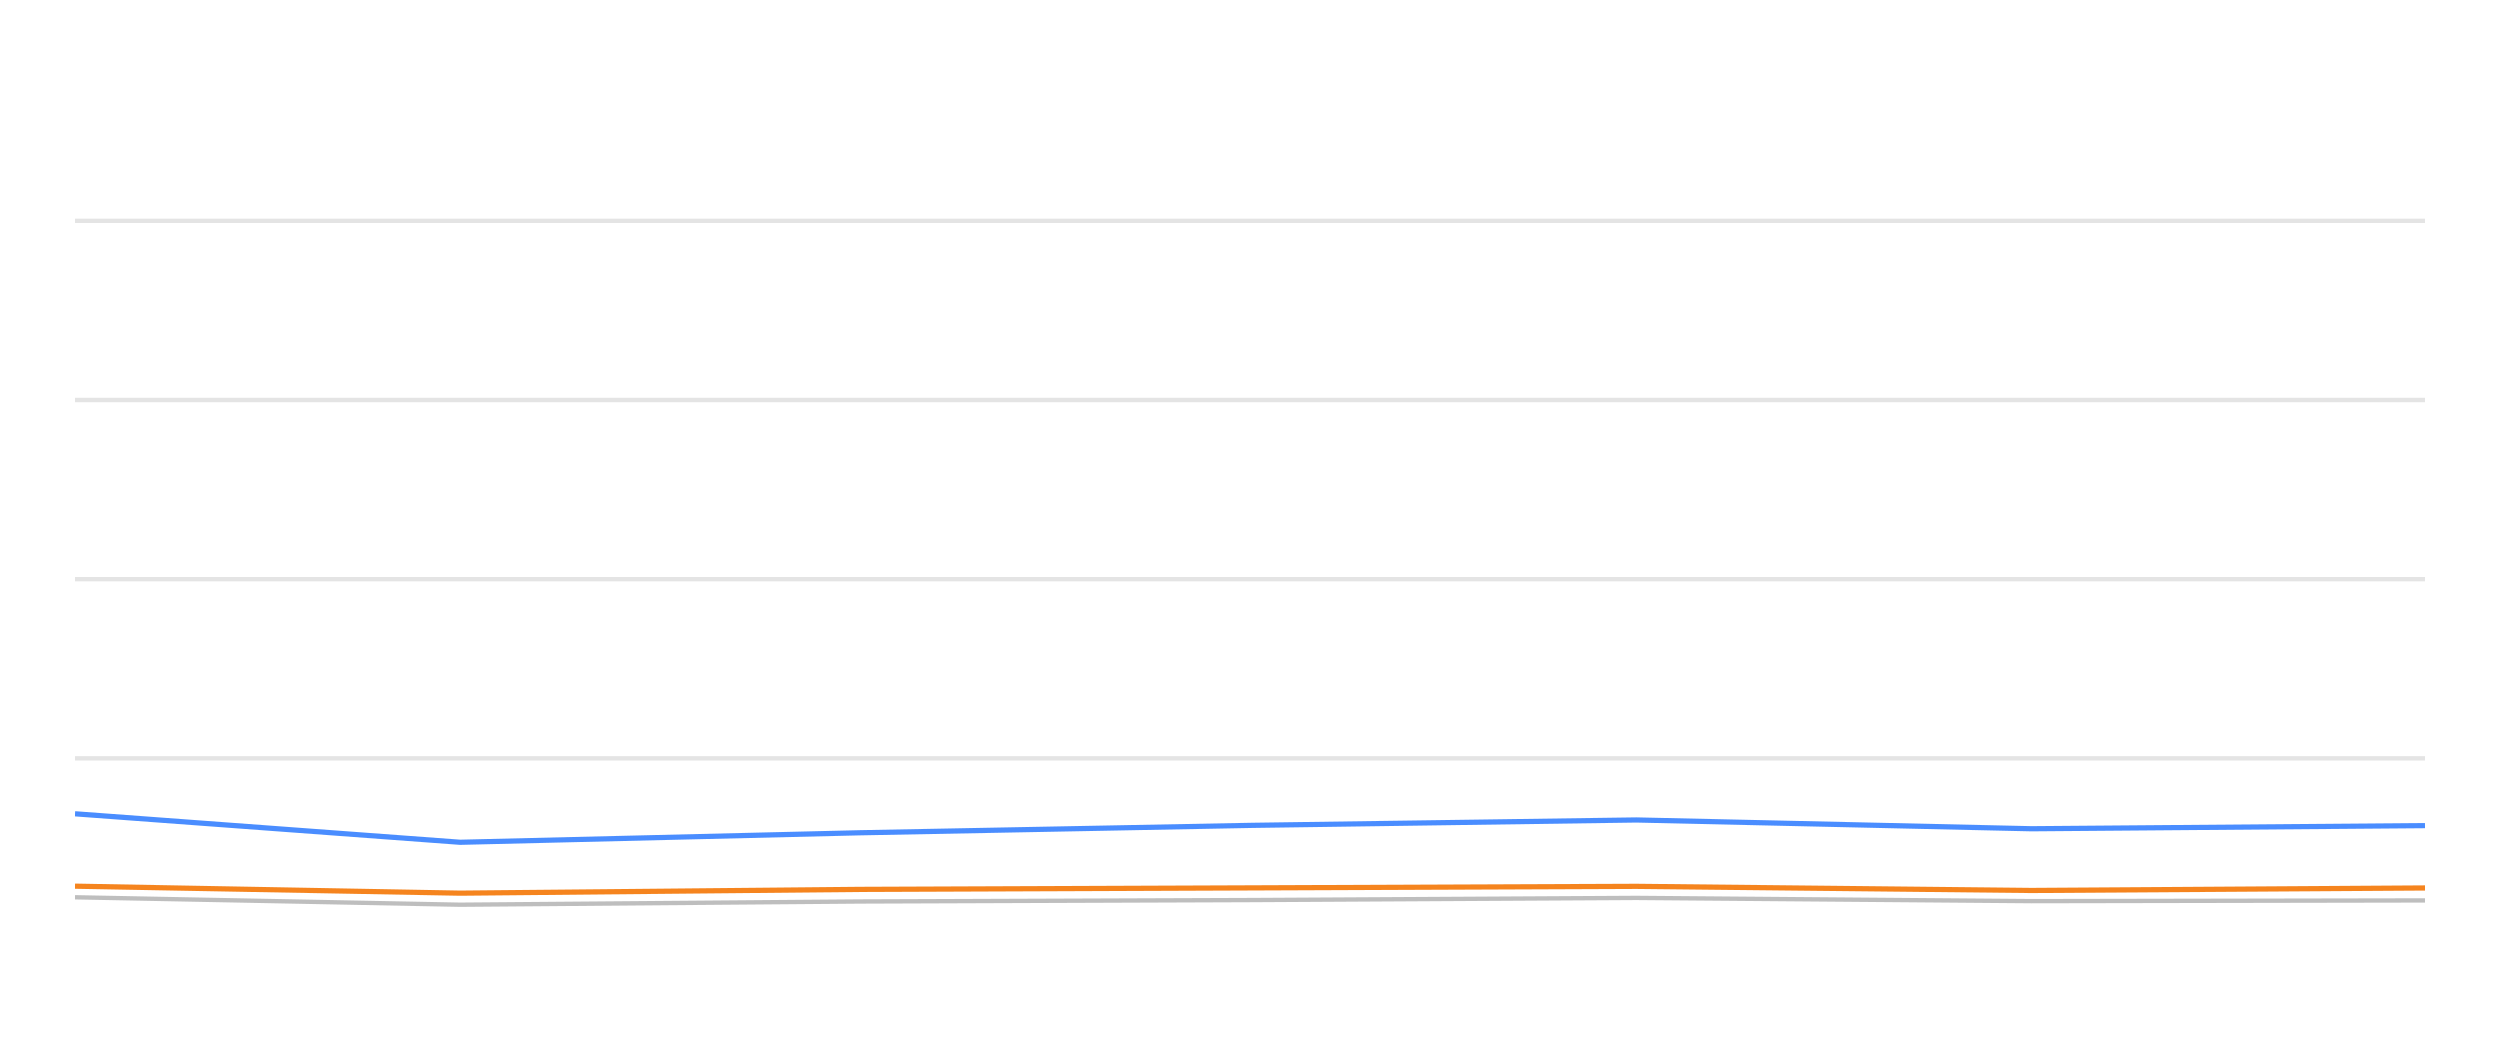
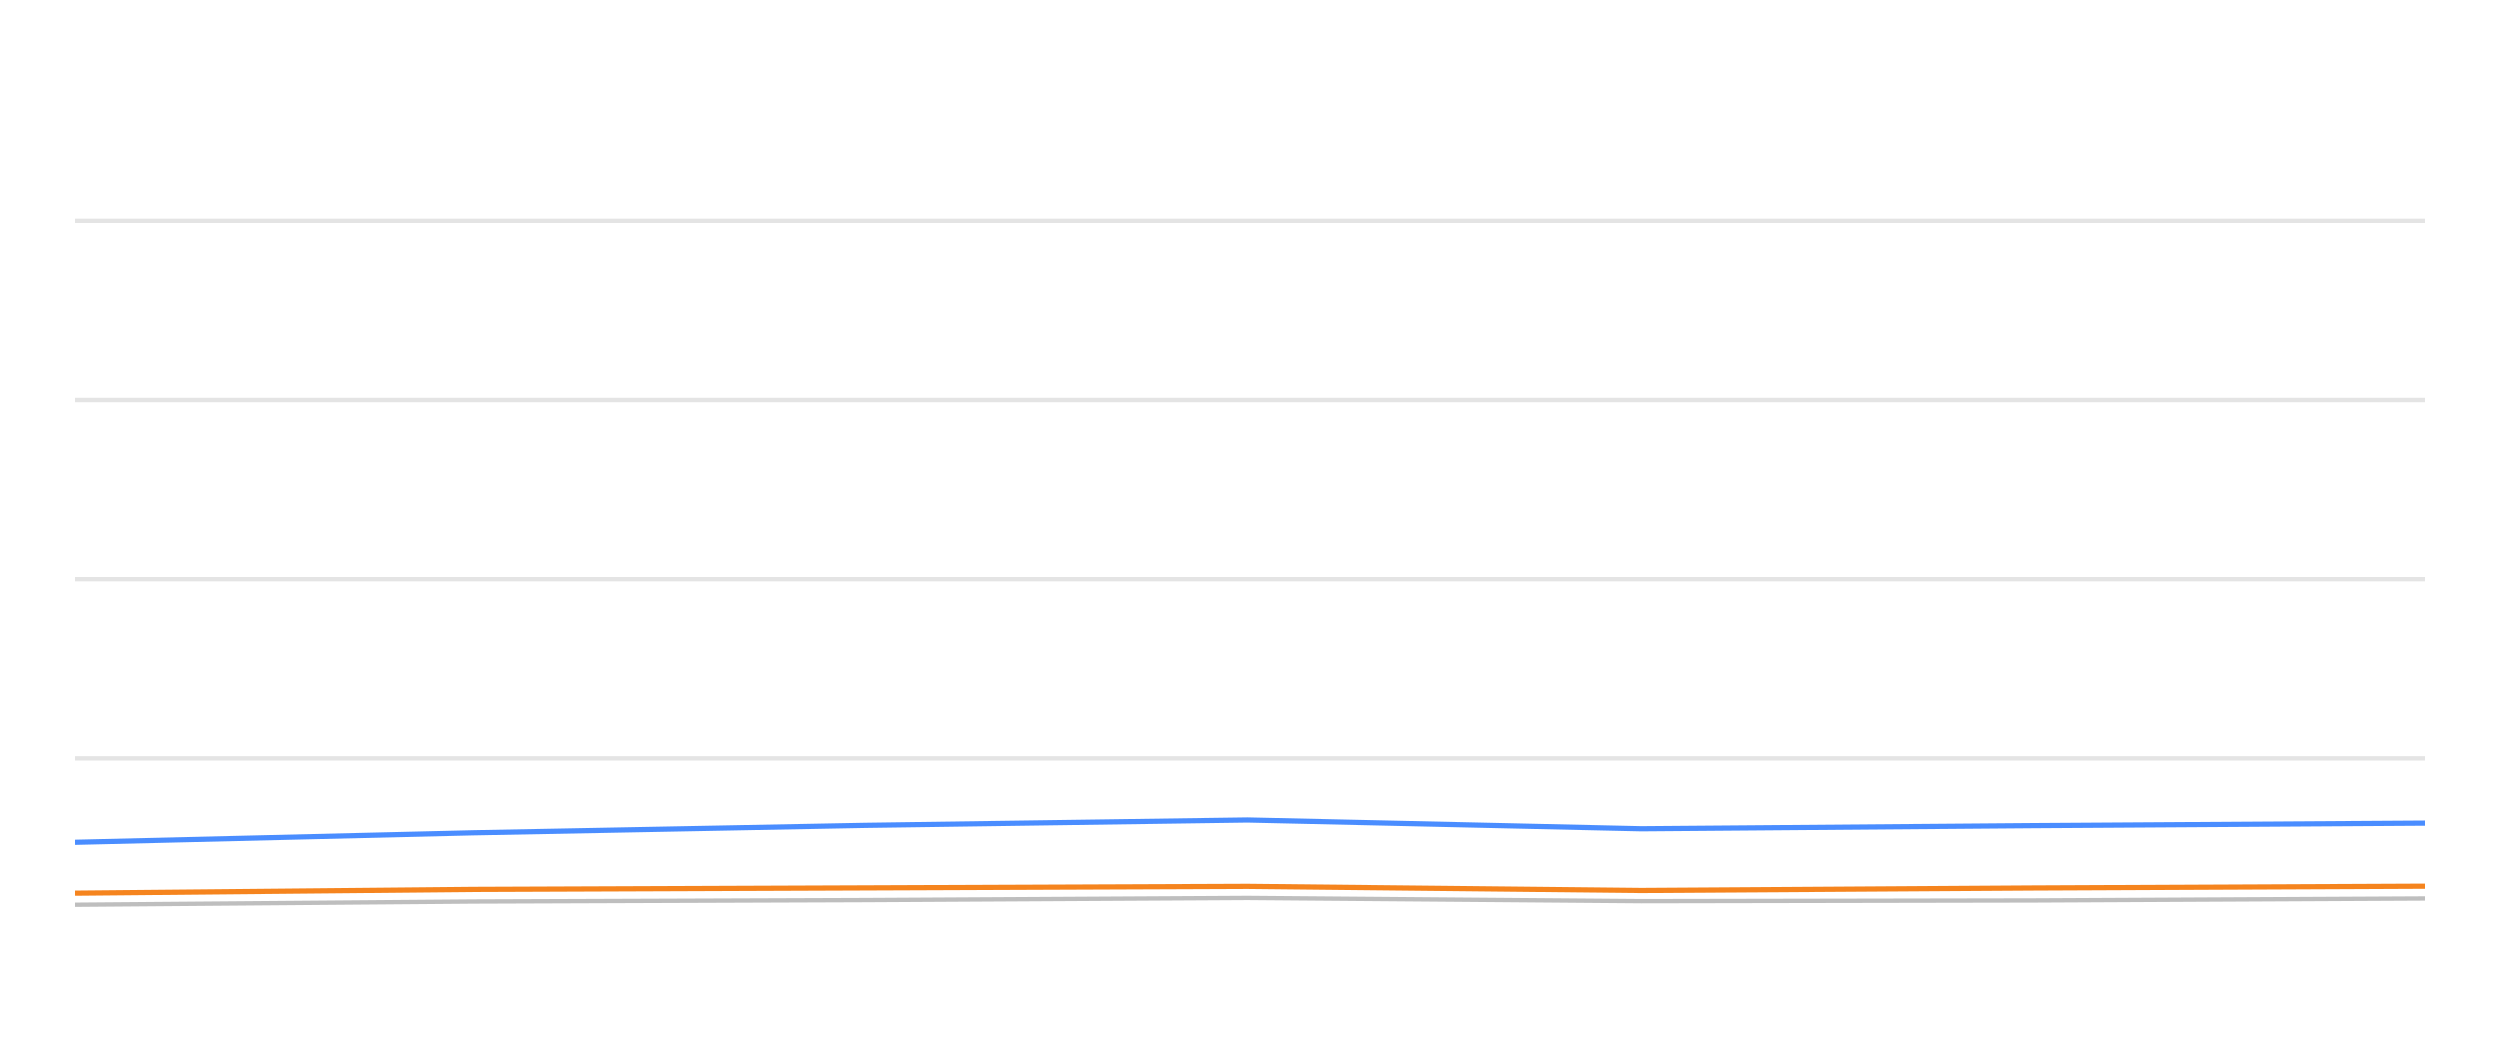
<svg xmlns="http://www.w3.org/2000/svg" width="288pt" height="120pt" viewBox="0 0 288 120" version="1.1">
  <defs>
    <style type="text/css">*{stroke-linejoin: round; stroke-linecap: butt}</style>
  </defs>
  <g id="figure_1">
    <g id="patch_1">
      <path d="M 0 120  L 288 120  L 288 0  L 0 0  L 0 120  z " style="fill: none; opacity: 0" />
    </g>
    <g id="axes_1">
      <g id="patch_2">
        <path d="M 8.64 108  L 279.36 108  L 279.36 4.8  L 8.64 4.8  L 8.64 108  z " style="fill: none" />
      </g>
      <g id="matplotlib.axis_1" />
      <g id="matplotlib.axis_2" />
      <g id="line2d_1">
-         <path d="M 8.64 87.36  L 279.36 87.36  " clip-path="url(#pf723cbeb0d)" style="fill: none; stroke: #b2b2b2; stroke-opacity: 0.35; stroke-width: 0.5; stroke-linecap: square" />
+         <path d="M 8.64 87.36  L 279.36 87.36  " clip-path="url(#p27cf4eaecd)" style="fill: none; stroke: #b2b2b2; stroke-opacity: 0.35; stroke-width: 0.5; stroke-linecap: square" />
      </g>
      <g id="line2d_2">
-         <path d="M 8.64 66.72  L 279.36 66.72  " clip-path="url(#pf723cbeb0d)" style="fill: none; stroke: #b2b2b2; stroke-opacity: 0.35; stroke-width: 0.5; stroke-linecap: square" />
+         <path d="M 8.64 66.72  L 279.36 66.72  " clip-path="url(#p27cf4eaecd)" style="fill: none; stroke: #b2b2b2; stroke-opacity: 0.35; stroke-width: 0.5; stroke-linecap: square" />
      </g>
      <g id="line2d_3">
-         <path d="M 8.64 46.08  L 279.36 46.08  " clip-path="url(#pf723cbeb0d)" style="fill: none; stroke: #b2b2b2; stroke-opacity: 0.35; stroke-width: 0.5; stroke-linecap: square" />
+         <path d="M 8.64 46.08  L 279.36 46.08  " clip-path="url(#p27cf4eaecd)" style="fill: none; stroke: #b2b2b2; stroke-opacity: 0.35; stroke-width: 0.5; stroke-linecap: square" />
      </g>
      <g id="line2d_4">
-         <path d="M 8.64 25.44  L 279.36 25.44  " clip-path="url(#pf723cbeb0d)" style="fill: none; stroke: #b2b2b2; stroke-opacity: 0.35; stroke-width: 0.5; stroke-linecap: square" />
+         <path d="M 8.64 25.44  L 279.36 25.44  " clip-path="url(#p27cf4eaecd)" style="fill: none; stroke: #b2b2b2; stroke-opacity: 0.35; stroke-width: 0.5; stroke-linecap: square" />
      </g>
      <g id="line2d_5">
-         <path d="M 8.64 103.366  L 53.01 104.223  L 99.04 103.851  L 144.302 103.686  L 188.504 103.439  L 234.033 103.81  L 279.36 103.728  " clip-path="url(#pf723cbeb0d)" style="fill: none; stroke: #bebebe; stroke-width: 0.5; stroke-linecap: round" />
+         <path d="M 8.64 104.223  L 54.523 103.851  L 99.64 103.686  L 143.701 103.439  L 189.084 103.81  L 234.266 103.728  L 279.36 103.5  " clip-path="url(#p27cf4eaecd)" style="fill: none; stroke: #bebebe; stroke-width: 0.5; stroke-linecap: round" />
      </g>
      <g id="line2d_6">
-         <path d="M 8.64 93.748  L 53.01 97.03  L 99.04 95.936  L 144.302 95.079  L 188.504 94.46  L 234.033 95.472  L 279.36 95.11  " clip-path="url(#pf723cbeb0d)" style="fill: none; stroke: #4a8dff; stroke-width: 0.6" />
+         <path d="M 8.64 97.03  L 54.523 95.936  L 99.64 95.079  L 143.701 94.46  L 189.084 95.472  L 234.266 95.11  L 279.36 94.821  " clip-path="url(#p27cf4eaecd)" style="fill: none; stroke: #4a8dff; stroke-width: 0.6" />
      </g>
      <g id="line2d_7">
-         <path d="M 8.64 102.087  L 53.01 102.892  L 99.04 102.458  L 144.302 102.283  L 188.504 102.107  L 234.033 102.582  L 279.36 102.293  " clip-path="url(#pf723cbeb0d)" style="fill: none; stroke: #f5841e; stroke-width: 0.6" />
+         <path d="M 8.64 102.892  L 54.523 102.458  L 99.64 102.283  L 143.701 102.107  L 189.084 102.582  L 234.266 102.293  L 279.36 102.087  " clip-path="url(#p27cf4eaecd)" style="fill: none; stroke: #f5841e; stroke-width: 0.6" />
      </g>
    </g>
  </g>
  <defs>
-     <clipPath id="pf723cbeb0d">
+     <clipPath id="p27cf4eaecd">
      <rect x="8.64" y="4.8" width="270.72" height="103.2" />
    </clipPath>
  </defs>
</svg>
